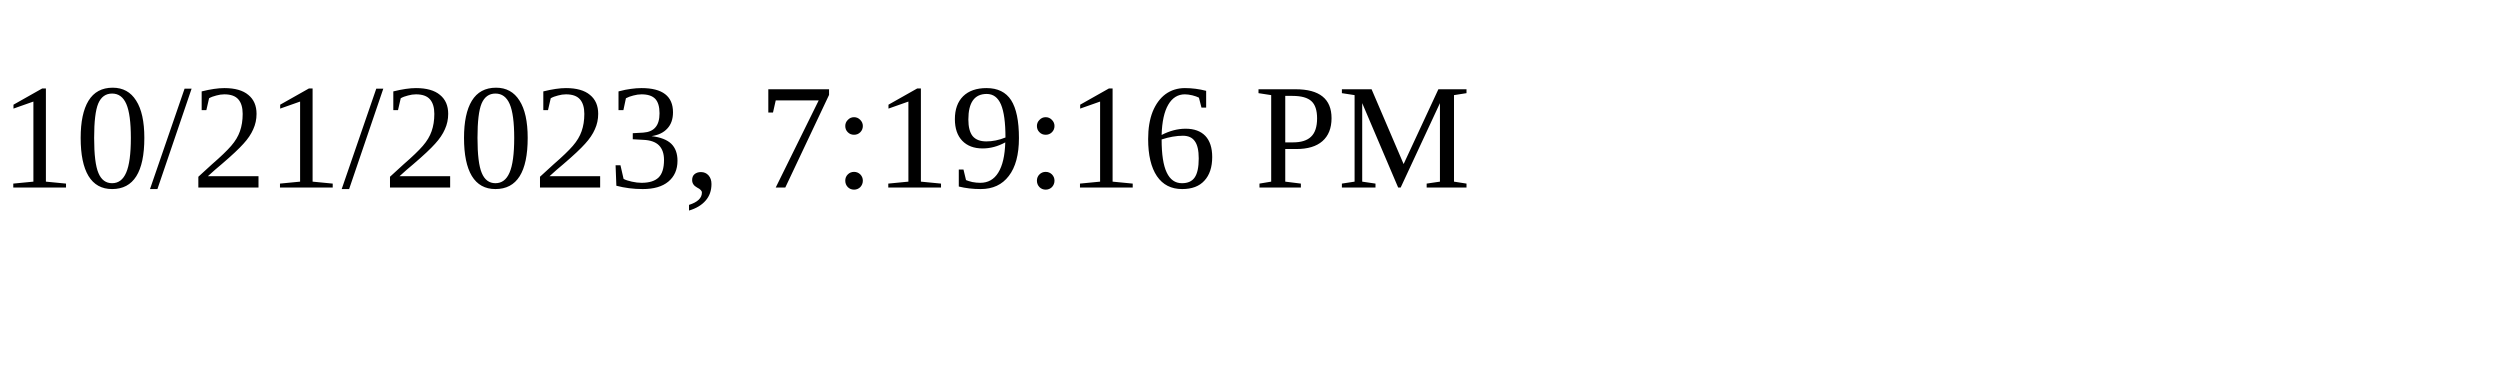
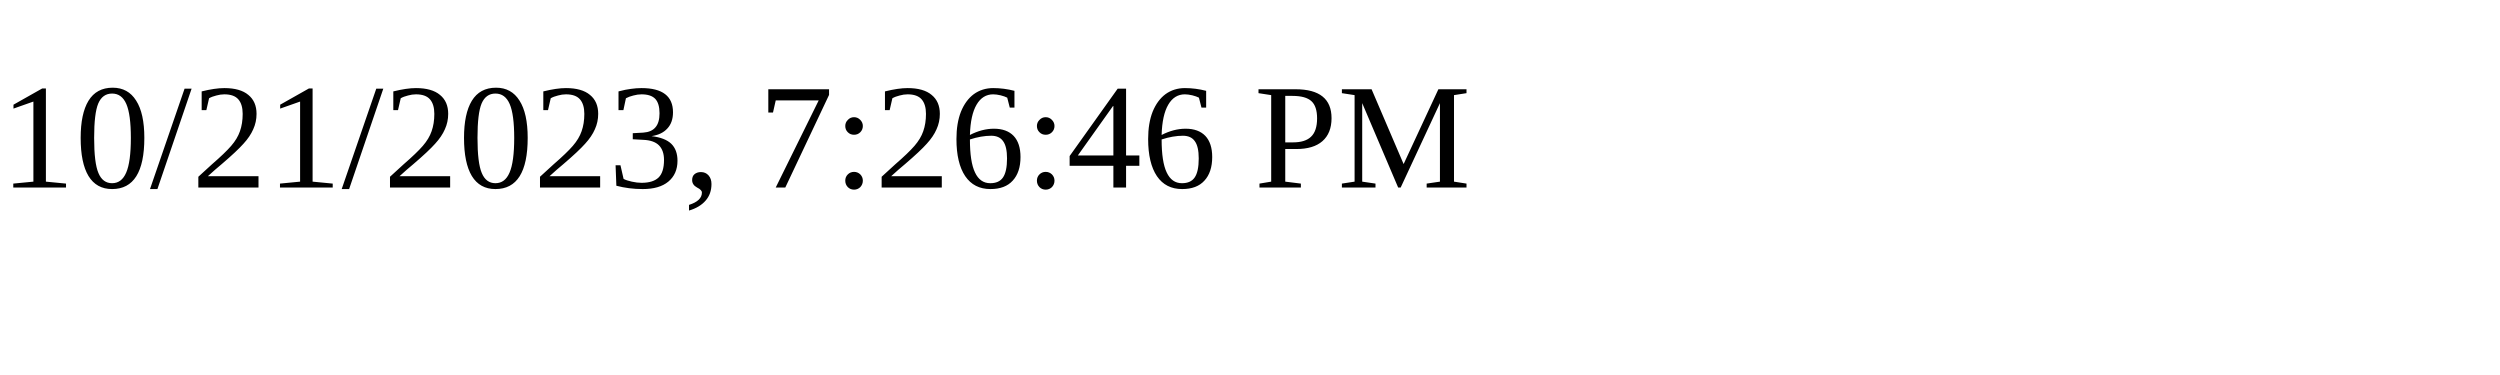
<svg xmlns="http://www.w3.org/2000/svg" height="30" width="200">
-   <text x="0" y="15">10/21/2023, 7:19:16 PM</text>
+   <text x="0" y="15">10/21/2023, 7:26:46 PM</text>
</svg>
